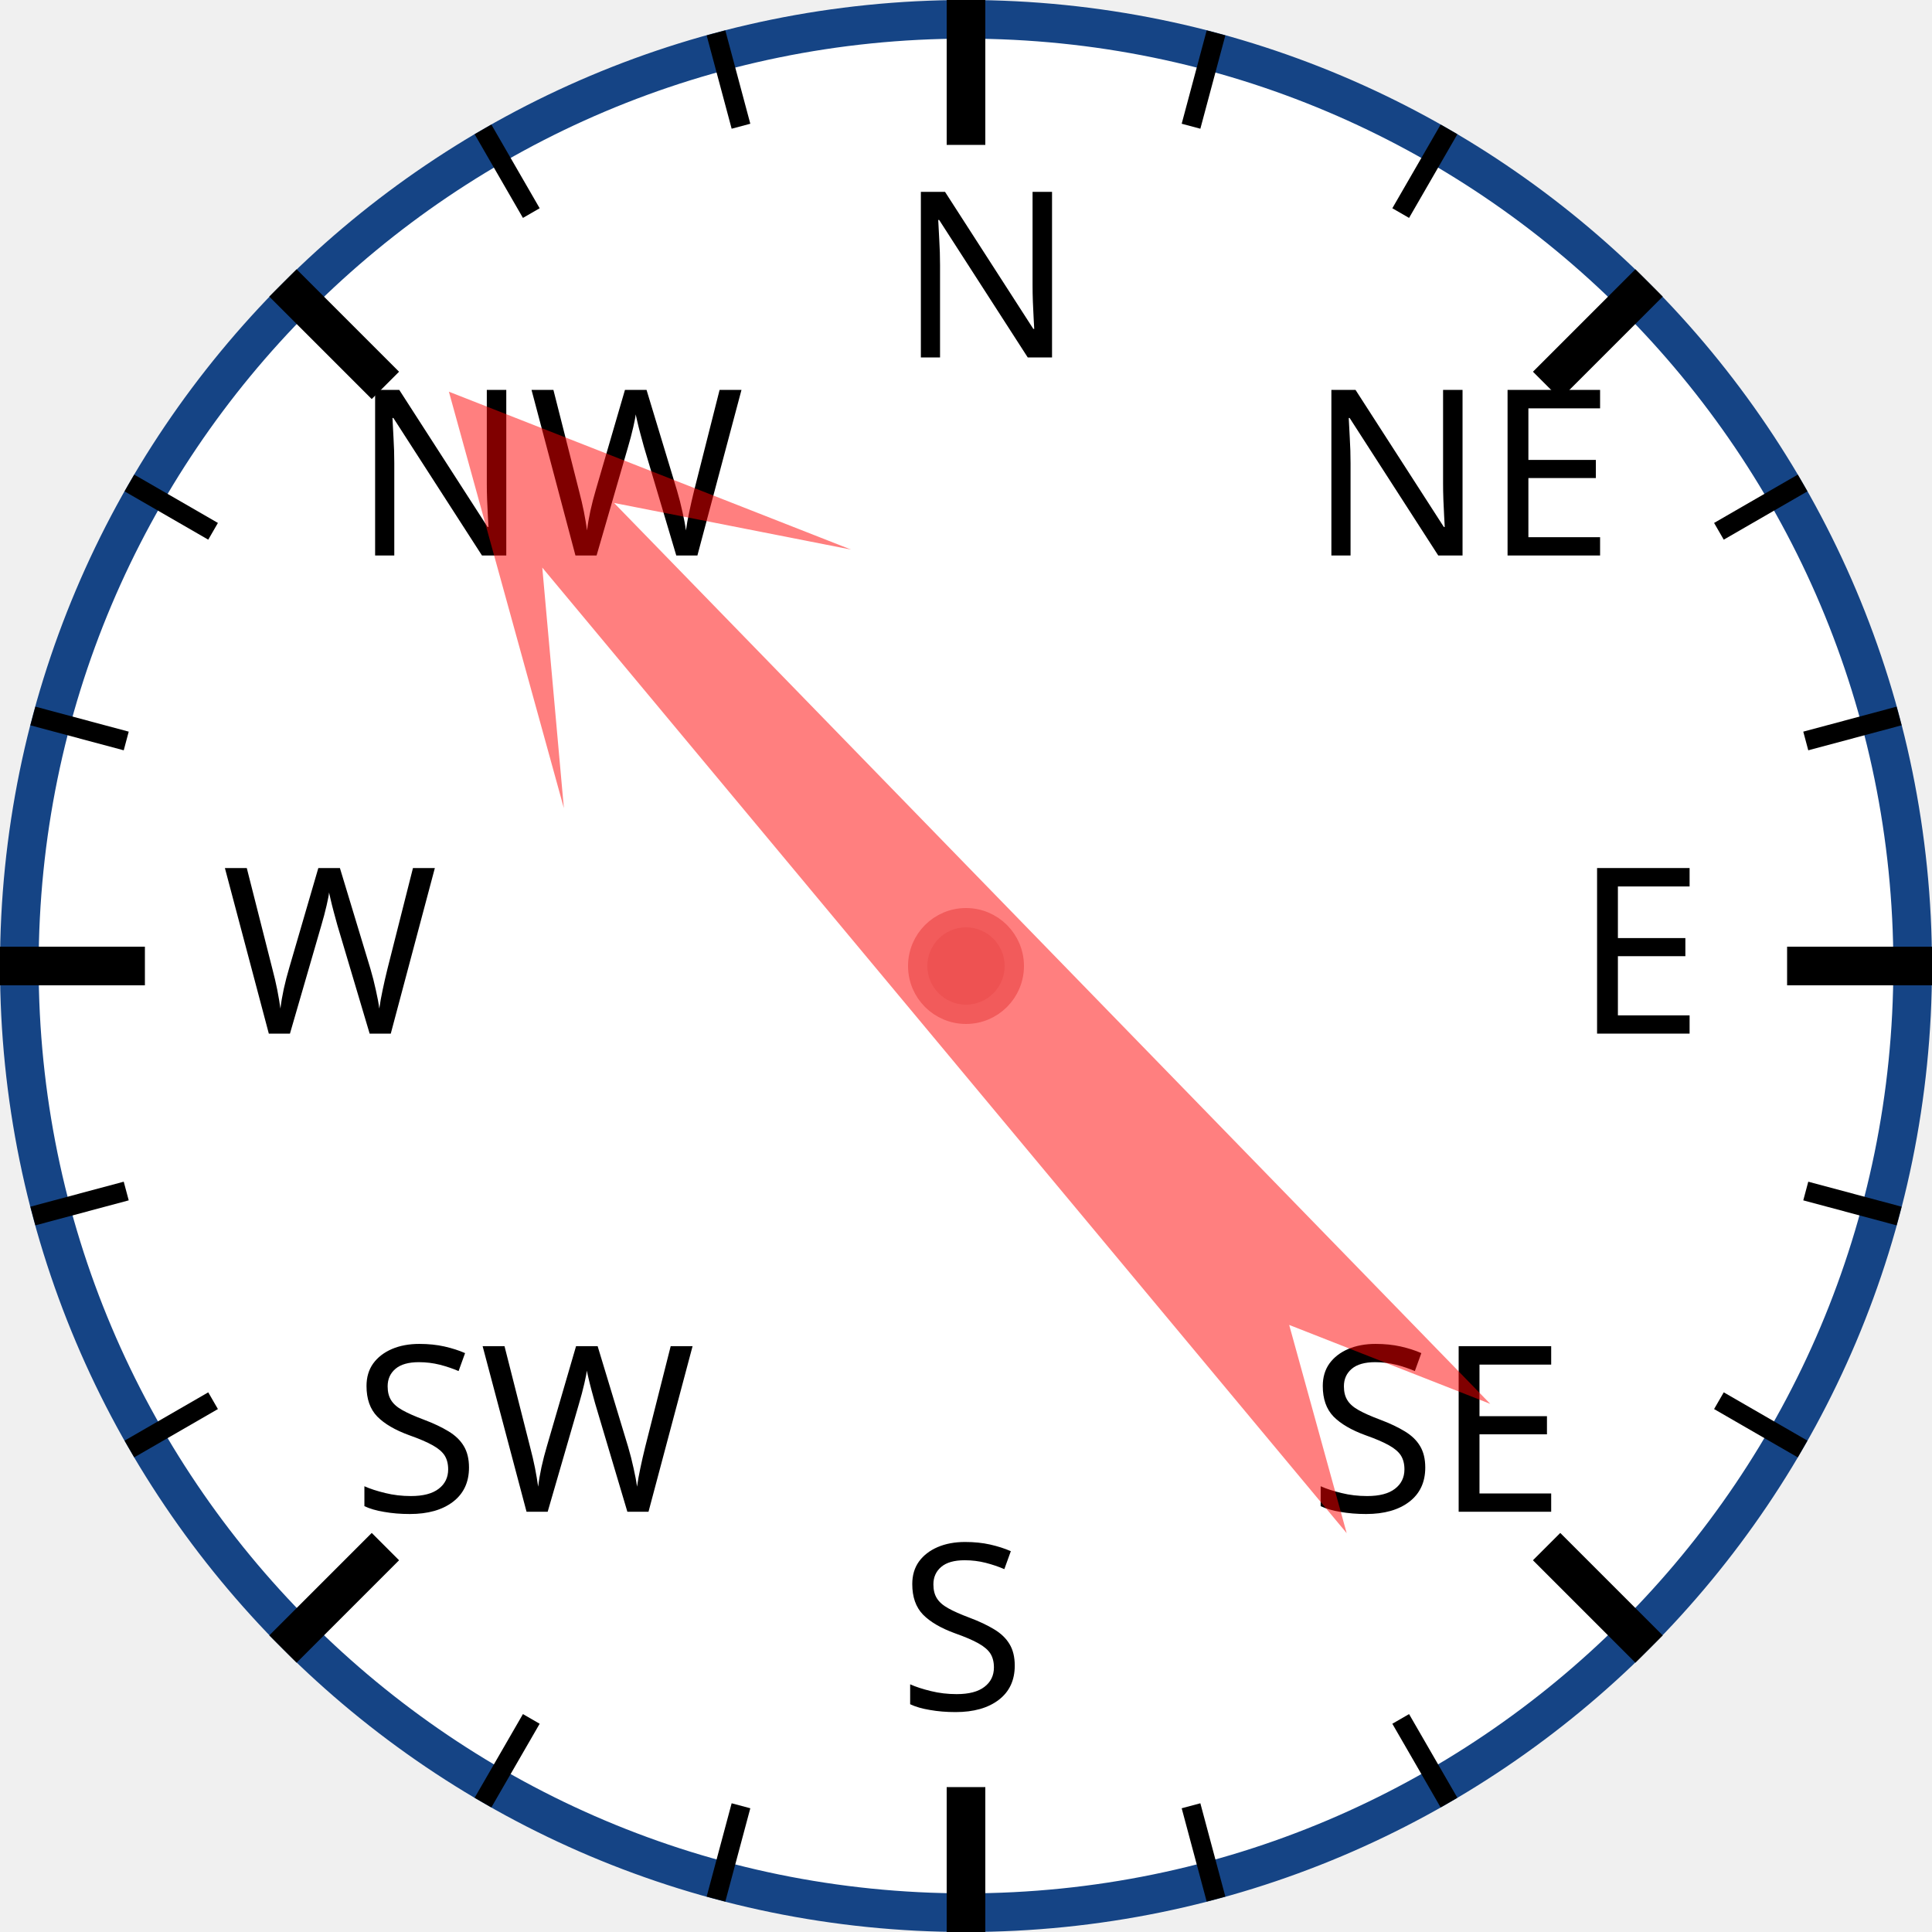
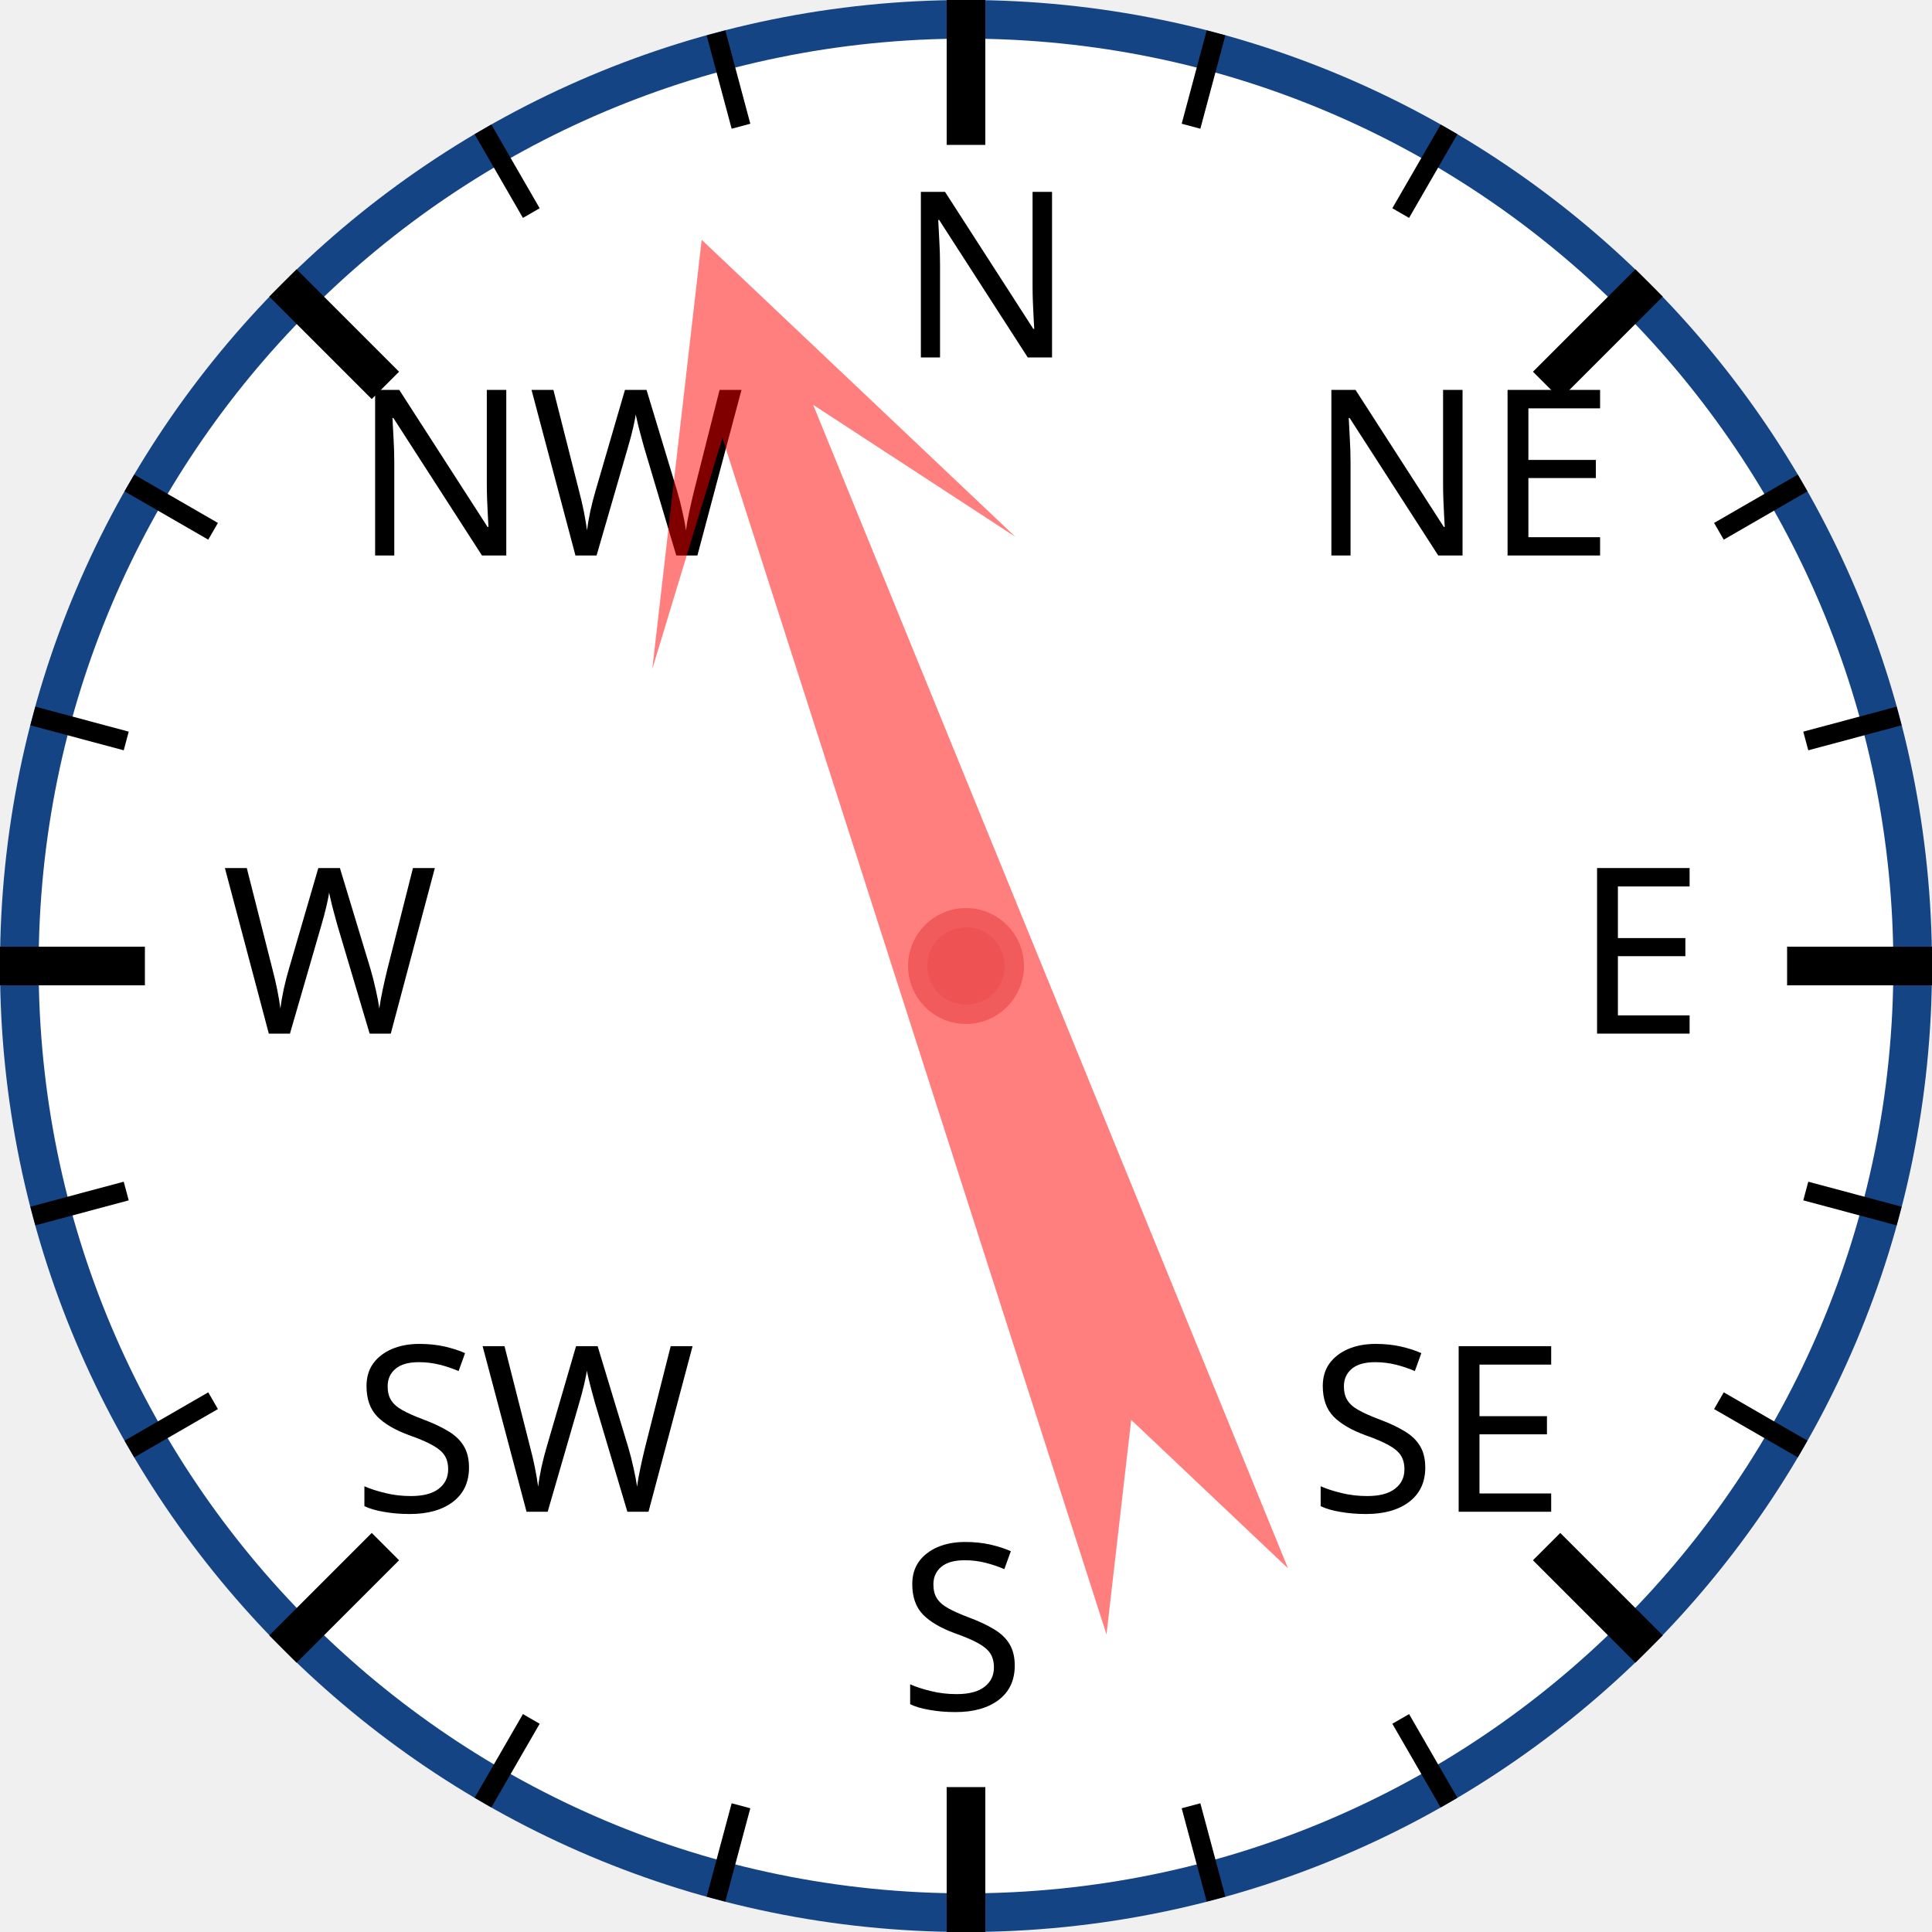
<svg xmlns="http://www.w3.org/2000/svg" width="120px" height="120px" viewBox="0 0 200 200">
  <circle cx="100" cy="100" r="98" style="fill: white; stroke: #154485; stroke-width: 4;" />
  <text x="93.0" y="37.0" style="font-family: sans-serif; font-size: 18pt;">N</text>
  <line x1="100.0" y1="0.0" x2="100.0" y2="15.0" style="stroke: black; stroke-width: 4;" />
  <line x1="74.118" y1="3.407" x2="76.706" y2="13.067" style="stroke: black; stroke-width: 2;" />
  <line x1="50" y1="13.397" x2="55" y2="22.058" style="stroke: black; stroke-width: 2;" />
  <text x="36.503" y="57.503" style="font-family: sans-serif; font-size: 18pt;">NW</text>
  <line x1="29.289" y1="29.289" x2="39.896" y2="39.896" style="stroke: black; stroke-width: 4;" />
  <line x1="13.397" y1="50" x2="22.058" y2="55" style="stroke: black; stroke-width: 2;" />
  <line x1="3.407" y1="74.118" x2="13.067" y2="76.706" style="stroke: black; stroke-width: 2;" />
  <text x="23.0" y="107.0" style="font-family: sans-serif; font-size: 18pt;">W</text>
  <line x1="0.0" y1="100.0" x2="15.0" y2="100.0" style="stroke: black; stroke-width: 4;" />
  <line x1="3.407" y1="125.882" x2="13.067" y2="123.294" style="stroke: black; stroke-width: 2;" />
  <line x1="13.397" y1="150" x2="22.058" y2="145" style="stroke: black; stroke-width: 2;" />
  <text x="36.503" y="156.497" style="font-family: sans-serif; font-size: 18pt;">SW</text>
  <line x1="29.289" y1="170.711" x2="39.896" y2="160.104" style="stroke: black; stroke-width: 4;" />
  <line x1="50" y1="186.603" x2="55" y2="177.942" style="stroke: black; stroke-width: 2;" />
  <line x1="74.118" y1="196.593" x2="76.706" y2="186.933" style="stroke: black; stroke-width: 2;" />
  <text x="93" y="177.0" style="font-family: sans-serif; font-size: 18pt;">S</text>
  <line x1="100" y1="200.0" x2="100" y2="185.0" style="stroke: black; stroke-width: 4;" />
  <line x1="125.882" y1="196.593" x2="123.294" y2="186.933" style="stroke: black; stroke-width: 2;" />
  <line x1="150.0" y1="186.603" x2="145.0" y2="177.942" style="stroke: black; stroke-width: 2;" />
  <text x="135.497" y="156.497" style="font-family: sans-serif; font-size: 18pt;">SE</text>
  <line x1="170.711" y1="170.711" x2="160.104" y2="160.104" style="stroke: black; stroke-width: 4;" />
  <line x1="186.603" y1="150" x2="177.942" y2="145" style="stroke: black; stroke-width: 2;" />
  <line x1="196.593" y1="125.882" x2="186.933" y2="123.294" style="stroke: black; stroke-width: 2;" />
  <text x="163.0" y="107" style="font-family: sans-serif; font-size: 18pt;">E</text>
  <line x1="200.0" y1="100" x2="185.0" y2="100" style="stroke: black; stroke-width: 4;" />
  <line x1="196.593" y1="74.118" x2="186.933" y2="76.706" style="stroke: black; stroke-width: 2;" />
  <line x1="186.603" y1="50" x2="177.942" y2="55" style="stroke: black; stroke-width: 2;" />
  <text x="135.497" y="57.503" style="font-family: sans-serif; font-size: 18pt;">NE</text>
  <line x1="170.711" y1="29.289" x2="160.104" y2="39.896" style="stroke: black; stroke-width: 4;" />
  <line x1="150" y1="13.397" x2="145" y2="22.058" style="stroke: black; stroke-width: 2;" />
  <line x1="125.882" y1="3.407" x2="123.294" y2="13.067" style="stroke: black; stroke-width: 2;" />
-   <polygon points="100 20 120 60 105 40 110 170 100 150 90 170 95 40 80 60" style="fill: red; fill-opacity: 0.5;" transform="rotate(318,100,100)" />
+   <polygon points="100 20 120 60 105 40 110 170 100 150 90 170 95 40 80 60" style="fill: red; fill-opacity: 0.5;" transform="rotate(340,100,100)" />
  <circle cx="100" cy="100" r="5" style="fill: #EE5252; stroke: #F25B5B; stroke-width: 2;" />
</svg>
